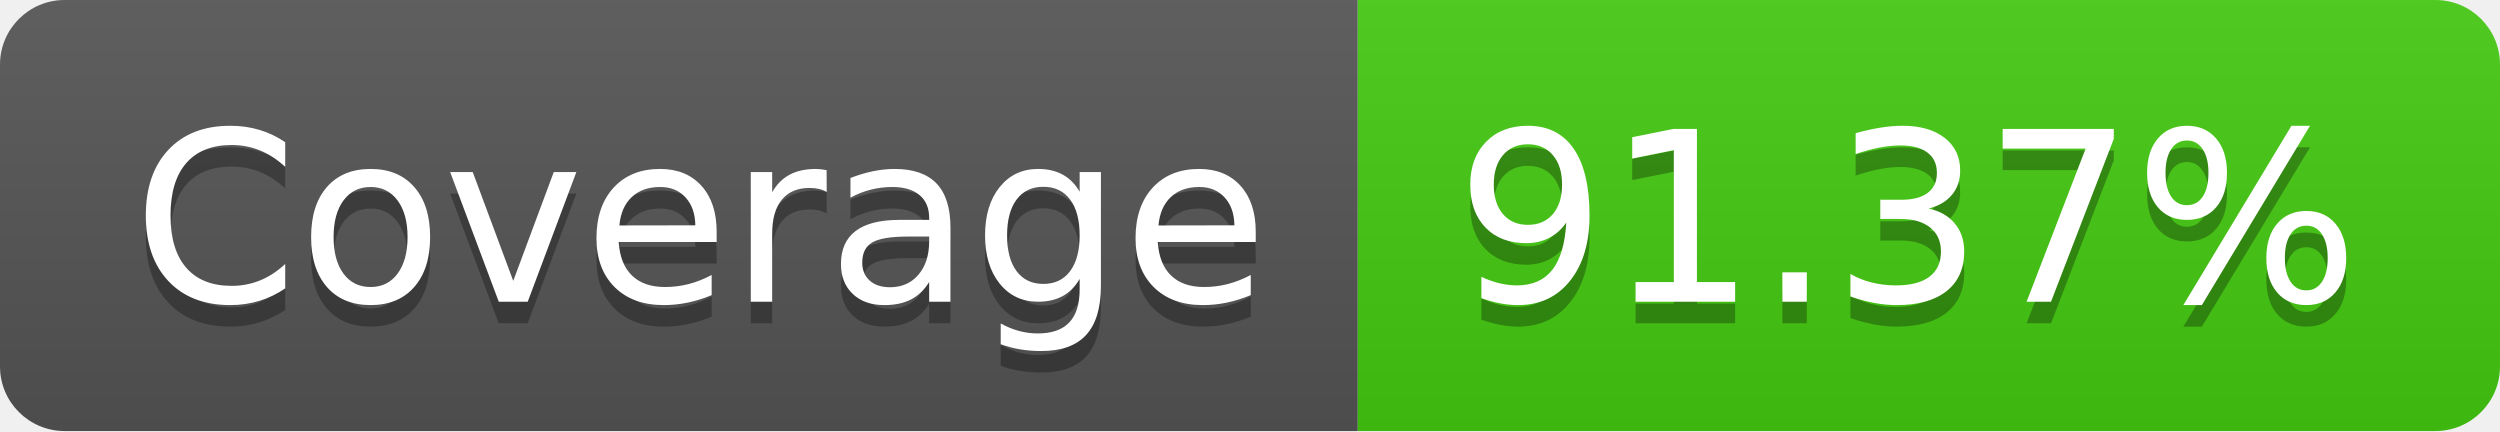
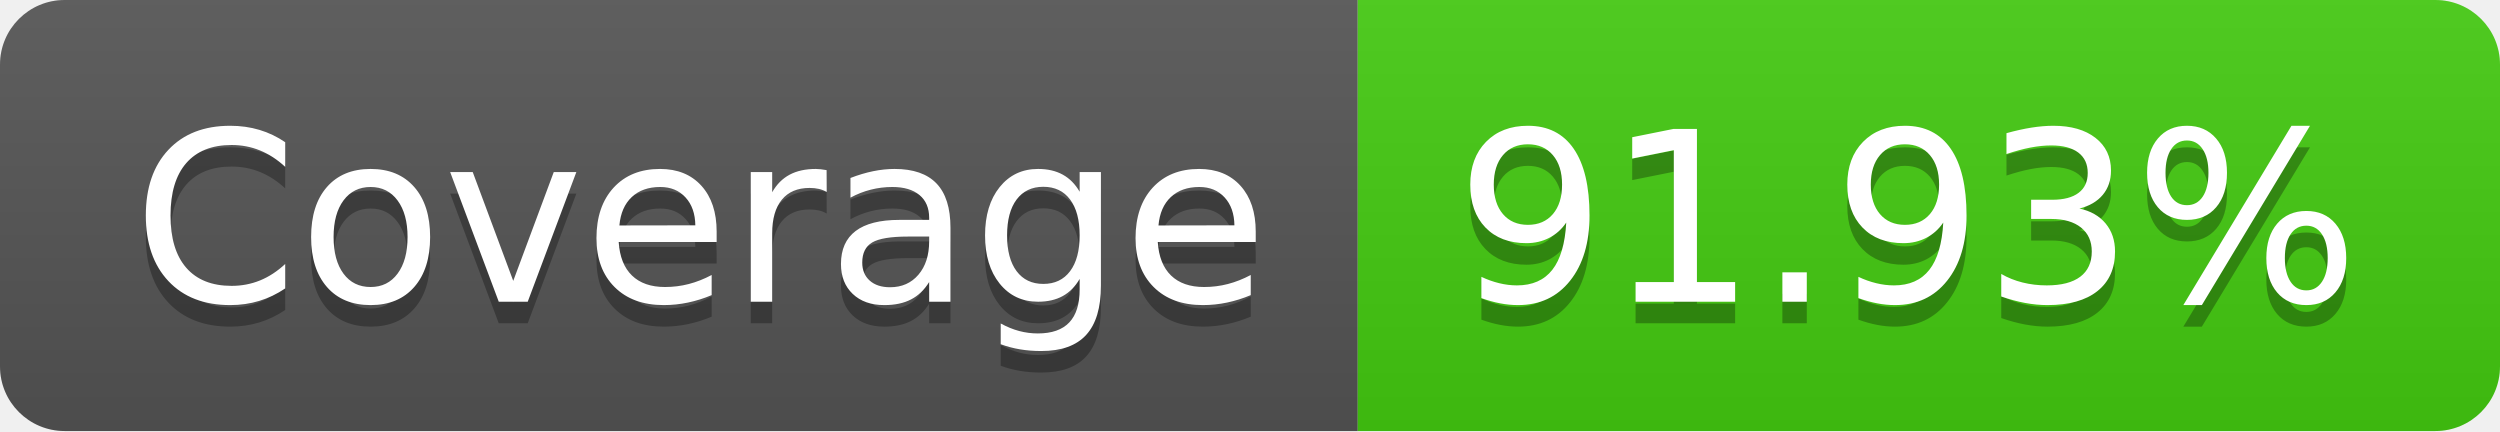
- <svg xmlns="http://www.w3.org/2000/svg" width="116" height="20" role="img" aria-label="Coverage: 91.37%">
+ <svg xmlns="http://www.w3.org/2000/svg" width="116" height="20" role="img" aria-label="Coverage: 91.93%">
  <linearGradient id="s" x2="0" y2="100%">
    <stop offset="0" stop-color="#bbb" stop-opacity=".1" />
    <stop offset="1" stop-opacity=".1" />
  </linearGradient>
  <clipPath id="r">
    <rect width="116" height="20" rx="3" fill="#fff" />
  </clipPath>
  <g clip-path="url(#r)">
    <rect width="63" height="20" fill="#555" />
    <rect x="63" width="53" height="20" fill="#4c1" />
    <rect width="116" height="20" fill="url(#s)" />
  </g>
  <g fill="#fff" text-anchor="middle" font-family="Verdana,Geneva,DejaVu Sans,sans-serif" text-rendering="geometricPrecision" font-size="110">
    <text aria-hidden="true" x="325" y="150" fill="#010101" fill-opacity=".3" transform="scale(.1)" textLength="530">Coverage</text>
    <text x="325" y="140" transform="scale(.1)" fill="#fff" textLength="530">Coverage</text>
-     <text aria-hidden="true" x="885" y="150" fill="#010101" fill-opacity=".3" transform="scale(.1)" textLength="430">91.37%</text>
-     <text x="885" y="140" transform="scale(.1)" fill="#fff" textLength="430">91.37%</text>
+     <text aria-hidden="true" x="885" y="150" fill="#010101" fill-opacity=".3" transform="scale(.1)" textLength="430">91.93%</text>
+     <text x="885" y="140" transform="scale(.1)" fill="#fff" textLength="430">91.93%</text>
  </g>
</svg>
